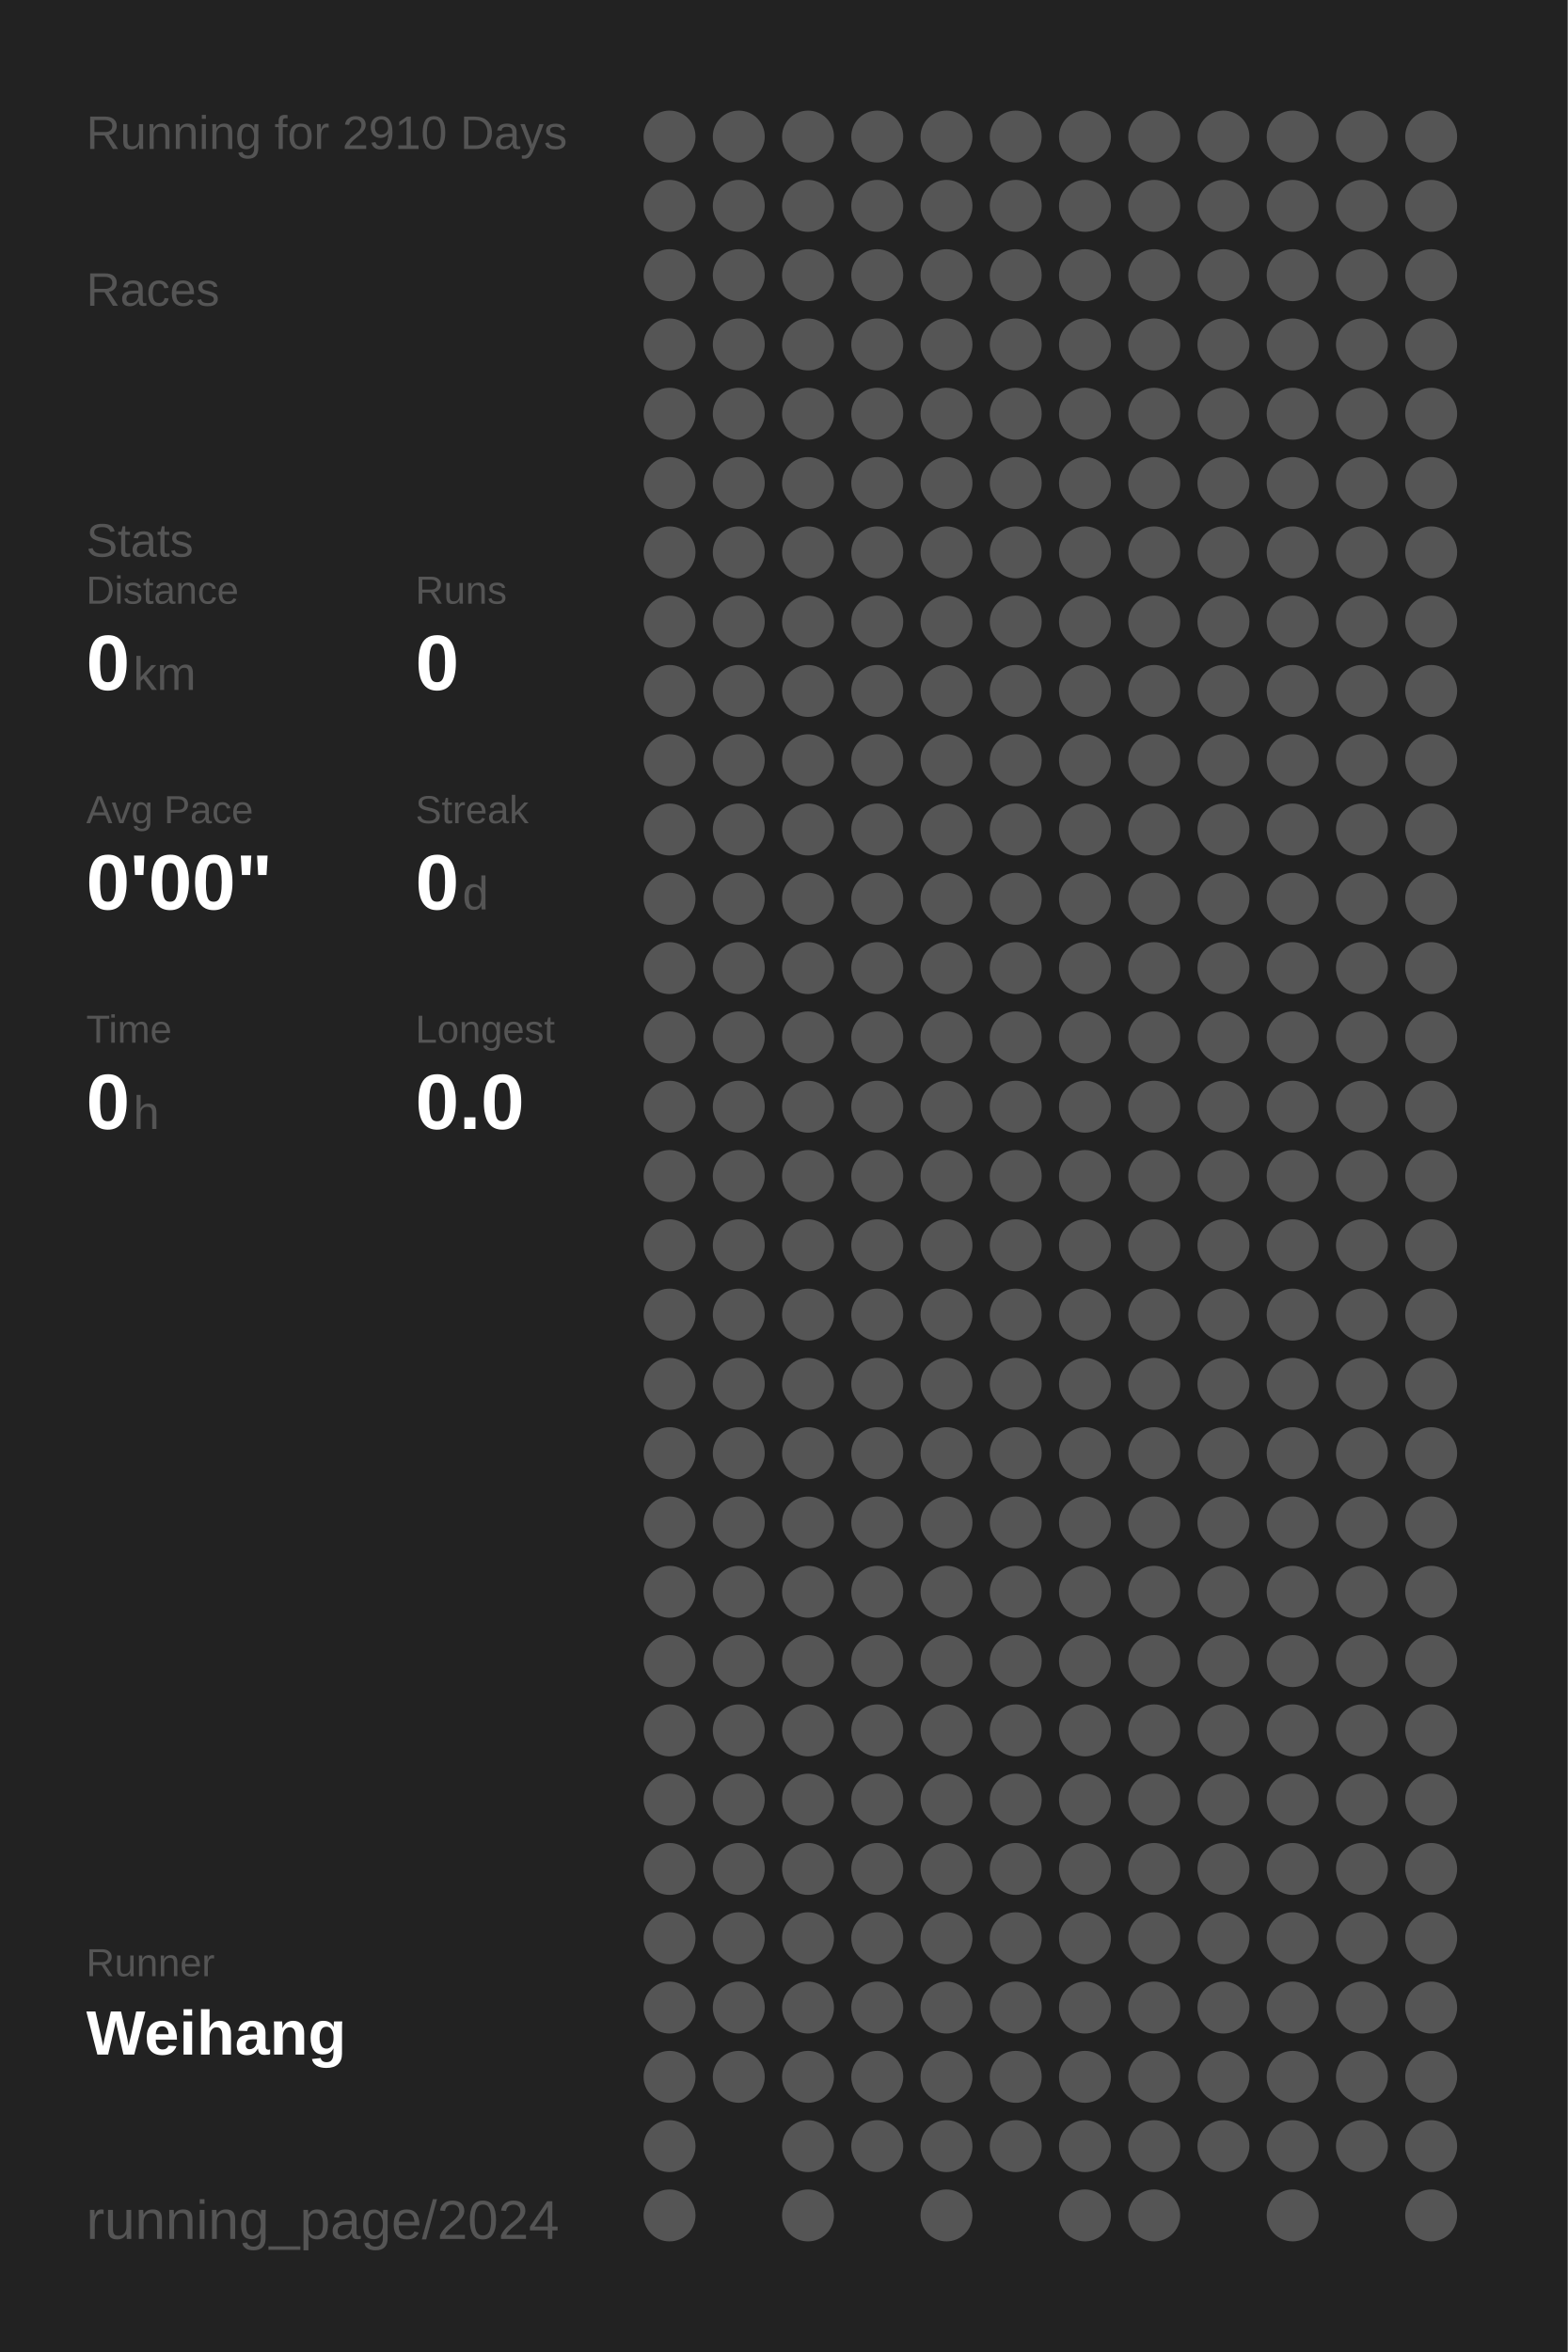
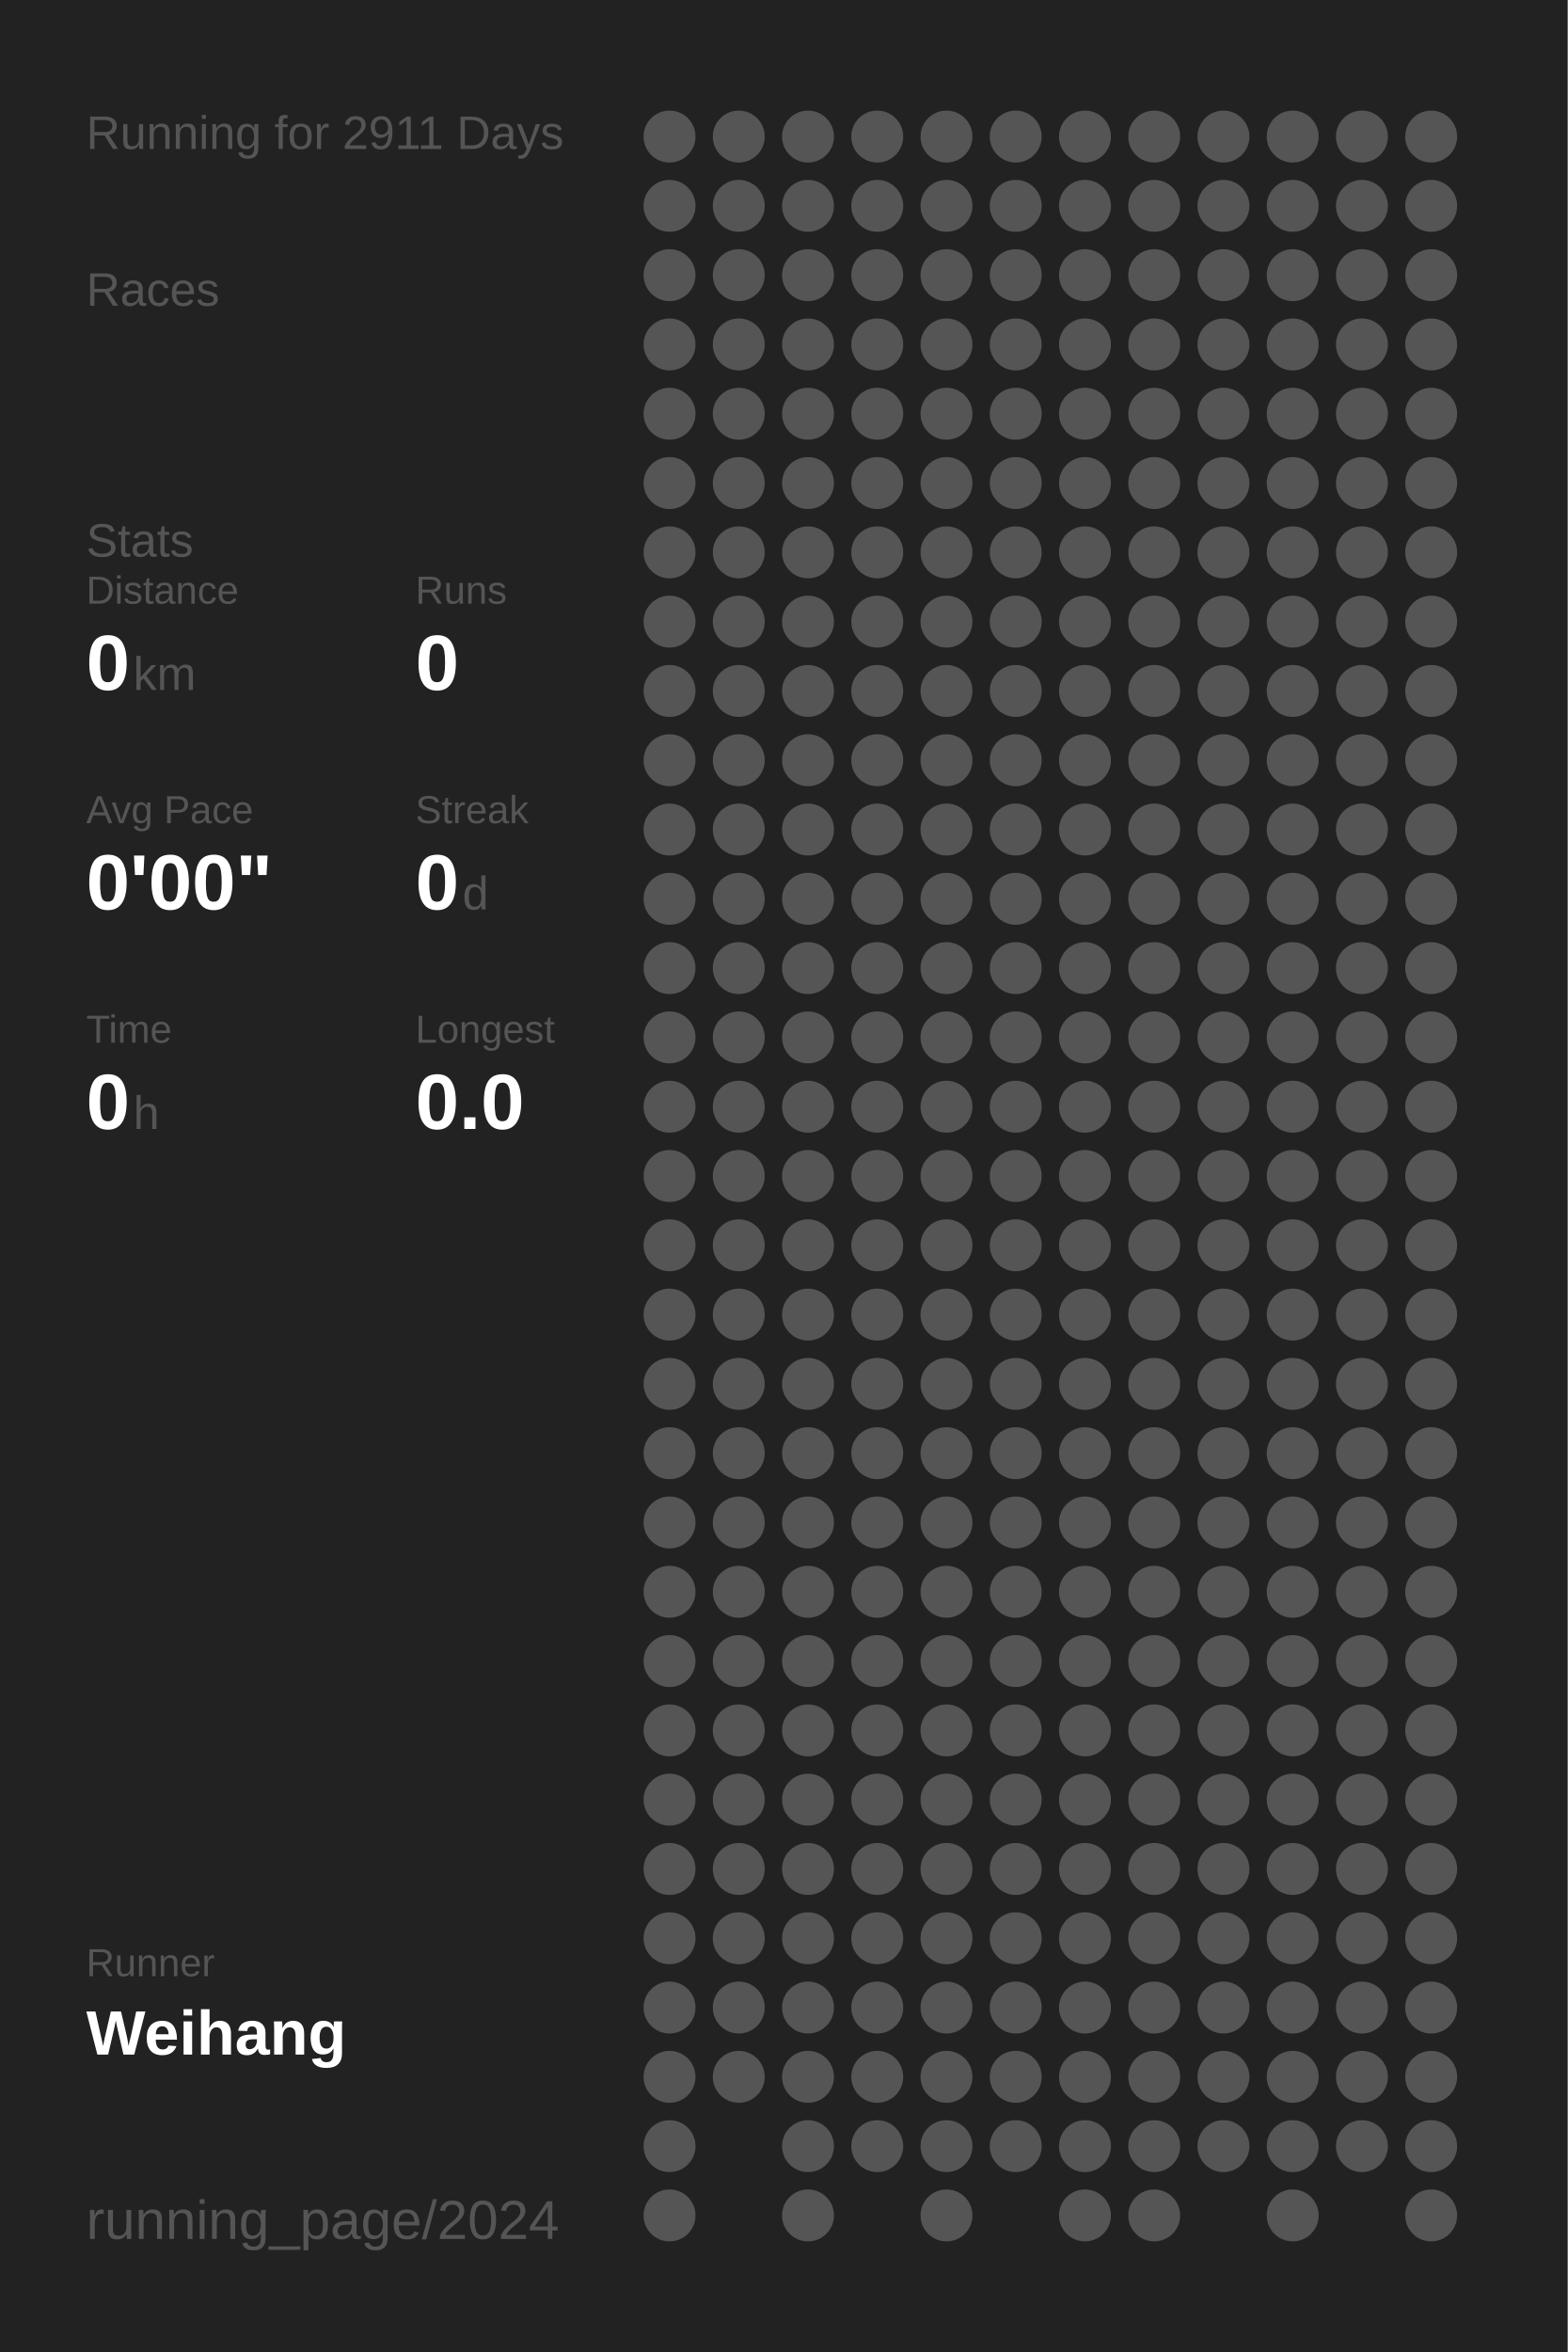
<svg xmlns="http://www.w3.org/2000/svg" baseProfile="full" height="300mm" version="1.1" viewBox="0,0,200,300" width="200mm">
  <defs />
  <rect fill="#222222" height="300" width="200" x="0" y="0" />
-   <text fill="#555555" style="font-size:6px; font-family:Arial;" x="11" y="19">Running for 2910 Days</text>
+   <text fill="#555555" style="font-size:6px; font-family:Arial;" x="11" y="19">Running for 2911 Days</text>
  <text fill="#555555" style="font-size:6px; font-family:Arial;" x="11" y="39">Races</text>
  <text fill="#555555" style="font-size:6px; font-family:Arial;" x="11" y="71">Stats</text>
  <text fill="#555555" style="font-size:5px; font-family:Arial;" x="11" y="77">Distance</text>
  <text fill="#FFFFFF" style="font-size:10px; font-family:Arial; font-weight:bold;" x="11" y="88">0</text>
  <text fill="#555555" style="font-size:6px; font-family:Arial;" x="17" y="88">km</text>
  <text fill="#555555" style="font-size:5px; font-family:Arial;" x="53" y="77">Runs</text>
  <text fill="#FFFFFF" style="font-size:10px; font-family:Arial; font-weight:bold;" x="53" y="88">0</text>
  <text fill="#555555" style="font-size:5px; font-family:Arial;" x="11" y="105">Avg Pace</text>
  <text fill="#FFFFFF" style="font-size:10px; font-family:Arial; font-weight:bold;" x="11" y="116">0'00"</text>
  <text fill="#555555" style="font-size:5px; font-family:Arial;" x="53" y="105">Streak</text>
  <text fill="#FFFFFF" style="font-size:10px; font-family:Arial; font-weight:bold;" x="53" y="116">0</text>
  <text fill="#555555" style="font-size:6px; font-family:Arial;" x="59" y="116">d</text>
  <text fill="#555555" style="font-size:5px; font-family:Arial;" x="11" y="133">Time</text>
  <text fill="#FFFFFF" style="font-size:10px; font-family:Arial; font-weight:bold;" x="11" y="144">0</text>
  <text fill="#555555" style="font-size:6px; font-family:Arial;" x="17" y="144">h</text>
  <text fill="#555555" style="font-size:5px; font-family:Arial;" x="53" y="133">Longest</text>
  <text fill="#FFFFFF" style="font-size:10px; font-family:Arial; font-weight:bold;" x="53" y="144">0.0</text>
  <text fill="#555555" style="font-size:5px; font-family:Arial;" x="11" y="252.065">Runner</text>
  <text fill="#FFFFFF" style="font-size:8px; font-family:Arial; font-weight:bold;" x="11" y="262.065">Weihang</text>
  <text fill="#555555" style="font-size:7px; font-family:Arial;" x="11" y="285.581">running_page/2024</text>
  <circle cx="85.417" cy="17.419" fill="#555555" r="3.312" />
  <circle cx="85.417" cy="26.258" fill="#555555" r="3.312" />
  <circle cx="85.417" cy="35.097" fill="#555555" r="3.312" />
  <circle cx="85.417" cy="43.935" fill="#555555" r="3.312" />
  <circle cx="85.417" cy="52.774" fill="#555555" r="3.312" />
  <circle cx="85.417" cy="61.613" fill="#555555" r="3.312" />
  <circle cx="85.417" cy="70.452" fill="#555555" r="3.312" />
  <circle cx="85.417" cy="79.29" fill="#555555" r="3.312" />
  <circle cx="85.417" cy="88.129" fill="#555555" r="3.312" />
  <circle cx="85.417" cy="96.968" fill="#555555" r="3.312" />
  <circle cx="85.417" cy="105.806" fill="#555555" r="3.312" />
  <circle cx="85.417" cy="114.645" fill="#555555" r="3.312" />
  <circle cx="85.417" cy="123.484" fill="#555555" r="3.312" />
  <circle cx="85.417" cy="132.323" fill="#555555" r="3.312" />
  <circle cx="85.417" cy="141.161" fill="#555555" r="3.312" />
  <circle cx="85.417" cy="150" fill="#555555" r="3.312" />
  <circle cx="85.417" cy="158.839" fill="#555555" r="3.312" />
  <circle cx="85.417" cy="167.677" fill="#555555" r="3.312" />
  <circle cx="85.417" cy="176.516" fill="#555555" r="3.312" />
  <circle cx="85.417" cy="185.355" fill="#555555" r="3.312" />
  <circle cx="85.417" cy="194.194" fill="#555555" r="3.312" />
  <circle cx="85.417" cy="203.032" fill="#555555" r="3.312" />
  <circle cx="85.417" cy="211.871" fill="#555555" r="3.312" />
  <circle cx="85.417" cy="220.71" fill="#555555" r="3.312" />
  <circle cx="85.417" cy="229.548" fill="#555555" r="3.312" />
  <circle cx="85.417" cy="238.387" fill="#555555" r="3.312" />
  <circle cx="85.417" cy="247.226" fill="#555555" r="3.312" />
  <circle cx="85.417" cy="256.065" fill="#555555" r="3.312" />
  <circle cx="85.417" cy="264.903" fill="#555555" r="3.312" />
  <circle cx="85.417" cy="273.742" fill="#555555" r="3.312" />
  <circle cx="85.417" cy="282.581" fill="#555555" r="3.312" />
  <circle cx="94.25" cy="17.419" fill="#555555" r="3.312" />
  <circle cx="94.25" cy="26.258" fill="#555555" r="3.312" />
  <circle cx="94.25" cy="35.097" fill="#555555" r="3.312" />
  <circle cx="94.25" cy="43.935" fill="#555555" r="3.312" />
  <circle cx="94.25" cy="52.774" fill="#555555" r="3.312" />
  <circle cx="94.25" cy="61.613" fill="#555555" r="3.312" />
  <circle cx="94.25" cy="70.452" fill="#555555" r="3.312" />
  <circle cx="94.25" cy="79.29" fill="#555555" r="3.312" />
  <circle cx="94.25" cy="88.129" fill="#555555" r="3.312" />
  <circle cx="94.25" cy="96.968" fill="#555555" r="3.312" />
  <circle cx="94.25" cy="105.806" fill="#555555" r="3.312" />
  <circle cx="94.25" cy="114.645" fill="#555555" r="3.312" />
  <circle cx="94.25" cy="123.484" fill="#555555" r="3.312" />
  <circle cx="94.25" cy="132.323" fill="#555555" r="3.312" />
  <circle cx="94.25" cy="141.161" fill="#555555" r="3.312" />
  <circle cx="94.25" cy="150" fill="#555555" r="3.312" />
  <circle cx="94.25" cy="158.839" fill="#555555" r="3.312" />
  <circle cx="94.25" cy="167.677" fill="#555555" r="3.312" />
  <circle cx="94.25" cy="176.516" fill="#555555" r="3.312" />
  <circle cx="94.25" cy="185.355" fill="#555555" r="3.312" />
  <circle cx="94.25" cy="194.194" fill="#555555" r="3.312" />
  <circle cx="94.25" cy="203.032" fill="#555555" r="3.312" />
  <circle cx="94.25" cy="211.871" fill="#555555" r="3.312" />
  <circle cx="94.25" cy="220.71" fill="#555555" r="3.312" />
  <circle cx="94.25" cy="229.548" fill="#555555" r="3.312" />
  <circle cx="94.25" cy="238.387" fill="#555555" r="3.312" />
  <circle cx="94.25" cy="247.226" fill="#555555" r="3.312" />
  <circle cx="94.25" cy="256.065" fill="#555555" r="3.312" />
  <circle cx="94.25" cy="264.903" fill="#555555" r="3.312" />
  <circle cx="103.083" cy="17.419" fill="#555555" r="3.312" />
  <circle cx="103.083" cy="26.258" fill="#555555" r="3.312" />
  <circle cx="103.083" cy="35.097" fill="#555555" r="3.312" />
  <circle cx="103.083" cy="43.935" fill="#555555" r="3.312" />
  <circle cx="103.083" cy="52.774" fill="#555555" r="3.312" />
  <circle cx="103.083" cy="61.613" fill="#555555" r="3.312" />
  <circle cx="103.083" cy="70.452" fill="#555555" r="3.312" />
  <circle cx="103.083" cy="79.29" fill="#555555" r="3.312" />
  <circle cx="103.083" cy="88.129" fill="#555555" r="3.312" />
  <circle cx="103.083" cy="96.968" fill="#555555" r="3.312" />
  <circle cx="103.083" cy="105.806" fill="#555555" r="3.312" />
  <circle cx="103.083" cy="114.645" fill="#555555" r="3.312" />
  <circle cx="103.083" cy="123.484" fill="#555555" r="3.312" />
  <circle cx="103.083" cy="132.323" fill="#555555" r="3.312" />
  <circle cx="103.083" cy="141.161" fill="#555555" r="3.312" />
  <circle cx="103.083" cy="150" fill="#555555" r="3.312" />
  <circle cx="103.083" cy="158.839" fill="#555555" r="3.312" />
  <circle cx="103.083" cy="167.677" fill="#555555" r="3.312" />
  <circle cx="103.083" cy="176.516" fill="#555555" r="3.312" />
  <circle cx="103.083" cy="185.355" fill="#555555" r="3.312" />
  <circle cx="103.083" cy="194.194" fill="#555555" r="3.312" />
  <circle cx="103.083" cy="203.032" fill="#555555" r="3.312" />
  <circle cx="103.083" cy="211.871" fill="#555555" r="3.312" />
  <circle cx="103.083" cy="220.71" fill="#555555" r="3.312" />
  <circle cx="103.083" cy="229.548" fill="#555555" r="3.312" />
  <circle cx="103.083" cy="238.387" fill="#555555" r="3.312" />
  <circle cx="103.083" cy="247.226" fill="#555555" r="3.312" />
  <circle cx="103.083" cy="256.065" fill="#555555" r="3.312" />
  <circle cx="103.083" cy="264.903" fill="#555555" r="3.312" />
  <circle cx="103.083" cy="273.742" fill="#555555" r="3.312" />
  <circle cx="103.083" cy="282.581" fill="#555555" r="3.312" />
  <circle cx="111.917" cy="17.419" fill="#555555" r="3.312" />
  <circle cx="111.917" cy="26.258" fill="#555555" r="3.312" />
  <circle cx="111.917" cy="35.097" fill="#555555" r="3.312" />
  <circle cx="111.917" cy="43.935" fill="#555555" r="3.312" />
  <circle cx="111.917" cy="52.774" fill="#555555" r="3.312" />
  <circle cx="111.917" cy="61.613" fill="#555555" r="3.312" />
  <circle cx="111.917" cy="70.452" fill="#555555" r="3.312" />
  <circle cx="111.917" cy="79.29" fill="#555555" r="3.312" />
  <circle cx="111.917" cy="88.129" fill="#555555" r="3.312" />
  <circle cx="111.917" cy="96.968" fill="#555555" r="3.312" />
  <circle cx="111.917" cy="105.806" fill="#555555" r="3.312" />
  <circle cx="111.917" cy="114.645" fill="#555555" r="3.312" />
  <circle cx="111.917" cy="123.484" fill="#555555" r="3.312" />
  <circle cx="111.917" cy="132.323" fill="#555555" r="3.312" />
  <circle cx="111.917" cy="141.161" fill="#555555" r="3.312" />
  <circle cx="111.917" cy="150" fill="#555555" r="3.312" />
  <circle cx="111.917" cy="158.839" fill="#555555" r="3.312" />
  <circle cx="111.917" cy="167.677" fill="#555555" r="3.312" />
  <circle cx="111.917" cy="176.516" fill="#555555" r="3.312" />
  <circle cx="111.917" cy="185.355" fill="#555555" r="3.312" />
  <circle cx="111.917" cy="194.194" fill="#555555" r="3.312" />
  <circle cx="111.917" cy="203.032" fill="#555555" r="3.312" />
  <circle cx="111.917" cy="211.871" fill="#555555" r="3.312" />
  <circle cx="111.917" cy="220.71" fill="#555555" r="3.312" />
  <circle cx="111.917" cy="229.548" fill="#555555" r="3.312" />
  <circle cx="111.917" cy="238.387" fill="#555555" r="3.312" />
  <circle cx="111.917" cy="247.226" fill="#555555" r="3.312" />
  <circle cx="111.917" cy="256.065" fill="#555555" r="3.312" />
  <circle cx="111.917" cy="264.903" fill="#555555" r="3.312" />
  <circle cx="111.917" cy="273.742" fill="#555555" r="3.312" />
  <circle cx="120.75" cy="17.419" fill="#555555" r="3.312" />
  <circle cx="120.75" cy="26.258" fill="#555555" r="3.312" />
  <circle cx="120.75" cy="35.097" fill="#555555" r="3.312" />
  <circle cx="120.75" cy="43.935" fill="#555555" r="3.312" />
  <circle cx="120.75" cy="52.774" fill="#555555" r="3.312" />
  <circle cx="120.75" cy="61.613" fill="#555555" r="3.312" />
  <circle cx="120.75" cy="70.452" fill="#555555" r="3.312" />
  <circle cx="120.75" cy="79.29" fill="#555555" r="3.312" />
  <circle cx="120.75" cy="88.129" fill="#555555" r="3.312" />
  <circle cx="120.75" cy="96.968" fill="#555555" r="3.312" />
  <circle cx="120.75" cy="105.806" fill="#555555" r="3.312" />
  <circle cx="120.75" cy="114.645" fill="#555555" r="3.312" />
  <circle cx="120.75" cy="123.484" fill="#555555" r="3.312" />
  <circle cx="120.75" cy="132.323" fill="#555555" r="3.312" />
  <circle cx="120.75" cy="141.161" fill="#555555" r="3.312" />
  <circle cx="120.75" cy="150" fill="#555555" r="3.312" />
  <circle cx="120.75" cy="158.839" fill="#555555" r="3.312" />
  <circle cx="120.75" cy="167.677" fill="#555555" r="3.312" />
  <circle cx="120.75" cy="176.516" fill="#555555" r="3.312" />
  <circle cx="120.75" cy="185.355" fill="#555555" r="3.312" />
  <circle cx="120.75" cy="194.194" fill="#555555" r="3.312" />
  <circle cx="120.75" cy="203.032" fill="#555555" r="3.312" />
  <circle cx="120.75" cy="211.871" fill="#555555" r="3.312" />
  <circle cx="120.75" cy="220.71" fill="#555555" r="3.312" />
  <circle cx="120.75" cy="229.548" fill="#555555" r="3.312" />
  <circle cx="120.75" cy="238.387" fill="#555555" r="3.312" />
  <circle cx="120.75" cy="247.226" fill="#555555" r="3.312" />
  <circle cx="120.75" cy="256.065" fill="#555555" r="3.312" />
  <circle cx="120.75" cy="264.903" fill="#555555" r="3.312" />
  <circle cx="120.75" cy="273.742" fill="#555555" r="3.312" />
  <circle cx="120.75" cy="282.581" fill="#555555" r="3.312" />
  <circle cx="129.583" cy="17.419" fill="#555555" r="3.312" />
  <circle cx="129.583" cy="26.258" fill="#555555" r="3.312" />
  <circle cx="129.583" cy="35.097" fill="#555555" r="3.312" />
  <circle cx="129.583" cy="43.935" fill="#555555" r="3.312" />
  <circle cx="129.583" cy="52.774" fill="#555555" r="3.312" />
  <circle cx="129.583" cy="61.613" fill="#555555" r="3.312" />
  <circle cx="129.583" cy="70.452" fill="#555555" r="3.312" />
  <circle cx="129.583" cy="79.29" fill="#555555" r="3.312" />
  <circle cx="129.583" cy="88.129" fill="#555555" r="3.312" />
  <circle cx="129.583" cy="96.968" fill="#555555" r="3.312" />
  <circle cx="129.583" cy="105.806" fill="#555555" r="3.312" />
  <circle cx="129.583" cy="114.645" fill="#555555" r="3.312" />
  <circle cx="129.583" cy="123.484" fill="#555555" r="3.312" />
  <circle cx="129.583" cy="132.323" fill="#555555" r="3.312" />
  <circle cx="129.583" cy="141.161" fill="#555555" r="3.312" />
  <circle cx="129.583" cy="150" fill="#555555" r="3.312" />
  <circle cx="129.583" cy="158.839" fill="#555555" r="3.312" />
  <circle cx="129.583" cy="167.677" fill="#555555" r="3.312" />
  <circle cx="129.583" cy="176.516" fill="#555555" r="3.312" />
  <circle cx="129.583" cy="185.355" fill="#555555" r="3.312" />
  <circle cx="129.583" cy="194.194" fill="#555555" r="3.312" />
  <circle cx="129.583" cy="203.032" fill="#555555" r="3.312" />
  <circle cx="129.583" cy="211.871" fill="#555555" r="3.312" />
  <circle cx="129.583" cy="220.71" fill="#555555" r="3.312" />
  <circle cx="129.583" cy="229.548" fill="#555555" r="3.312" />
  <circle cx="129.583" cy="238.387" fill="#555555" r="3.312" />
  <circle cx="129.583" cy="247.226" fill="#555555" r="3.312" />
  <circle cx="129.583" cy="256.065" fill="#555555" r="3.312" />
  <circle cx="129.583" cy="264.903" fill="#555555" r="3.312" />
  <circle cx="129.583" cy="273.742" fill="#555555" r="3.312" />
  <circle cx="138.417" cy="17.419" fill="#555555" r="3.312" />
  <circle cx="138.417" cy="26.258" fill="#555555" r="3.312" />
  <circle cx="138.417" cy="35.097" fill="#555555" r="3.312" />
  <circle cx="138.417" cy="43.935" fill="#555555" r="3.312" />
  <circle cx="138.417" cy="52.774" fill="#555555" r="3.312" />
  <circle cx="138.417" cy="61.613" fill="#555555" r="3.312" />
  <circle cx="138.417" cy="70.452" fill="#555555" r="3.312" />
  <circle cx="138.417" cy="79.29" fill="#555555" r="3.312" />
  <circle cx="138.417" cy="88.129" fill="#555555" r="3.312" />
  <circle cx="138.417" cy="96.968" fill="#555555" r="3.312" />
  <circle cx="138.417" cy="105.806" fill="#555555" r="3.312" />
  <circle cx="138.417" cy="114.645" fill="#555555" r="3.312" />
  <circle cx="138.417" cy="123.484" fill="#555555" r="3.312" />
  <circle cx="138.417" cy="132.323" fill="#555555" r="3.312" />
  <circle cx="138.417" cy="141.161" fill="#555555" r="3.312" />
  <circle cx="138.417" cy="150" fill="#555555" r="3.312" />
  <circle cx="138.417" cy="158.839" fill="#555555" r="3.312" />
  <circle cx="138.417" cy="167.677" fill="#555555" r="3.312" />
  <circle cx="138.417" cy="176.516" fill="#555555" r="3.312" />
  <circle cx="138.417" cy="185.355" fill="#555555" r="3.312" />
  <circle cx="138.417" cy="194.194" fill="#555555" r="3.312" />
  <circle cx="138.417" cy="203.032" fill="#555555" r="3.312" />
  <circle cx="138.417" cy="211.871" fill="#555555" r="3.312" />
  <circle cx="138.417" cy="220.71" fill="#555555" r="3.312" />
  <circle cx="138.417" cy="229.548" fill="#555555" r="3.312" />
  <circle cx="138.417" cy="238.387" fill="#555555" r="3.312" />
  <circle cx="138.417" cy="247.226" fill="#555555" r="3.312" />
  <circle cx="138.417" cy="256.065" fill="#555555" r="3.312" />
  <circle cx="138.417" cy="264.903" fill="#555555" r="3.312" />
  <circle cx="138.417" cy="273.742" fill="#555555" r="3.312" />
  <circle cx="138.417" cy="282.581" fill="#555555" r="3.312" />
  <circle cx="147.25" cy="17.419" fill="#555555" r="3.312" />
  <circle cx="147.25" cy="26.258" fill="#555555" r="3.312" />
  <circle cx="147.25" cy="35.097" fill="#555555" r="3.312" />
  <circle cx="147.25" cy="43.935" fill="#555555" r="3.312" />
  <circle cx="147.25" cy="52.774" fill="#555555" r="3.312" />
  <circle cx="147.25" cy="61.613" fill="#555555" r="3.312" />
  <circle cx="147.25" cy="70.452" fill="#555555" r="3.312" />
  <circle cx="147.25" cy="79.29" fill="#555555" r="3.312" />
  <circle cx="147.25" cy="88.129" fill="#555555" r="3.312" />
  <circle cx="147.25" cy="96.968" fill="#555555" r="3.312" />
  <circle cx="147.25" cy="105.806" fill="#555555" r="3.312" />
  <circle cx="147.25" cy="114.645" fill="#555555" r="3.312" />
  <circle cx="147.25" cy="123.484" fill="#555555" r="3.312" />
  <circle cx="147.25" cy="132.323" fill="#555555" r="3.312" />
  <circle cx="147.25" cy="141.161" fill="#555555" r="3.312" />
  <circle cx="147.25" cy="150" fill="#555555" r="3.312" />
  <circle cx="147.25" cy="158.839" fill="#555555" r="3.312" />
  <circle cx="147.25" cy="167.677" fill="#555555" r="3.312" />
  <circle cx="147.25" cy="176.516" fill="#555555" r="3.312" />
  <circle cx="147.25" cy="185.355" fill="#555555" r="3.312" />
  <circle cx="147.25" cy="194.194" fill="#555555" r="3.312" />
  <circle cx="147.25" cy="203.032" fill="#555555" r="3.312" />
  <circle cx="147.25" cy="211.871" fill="#555555" r="3.312" />
  <circle cx="147.25" cy="220.71" fill="#555555" r="3.312" />
  <circle cx="147.25" cy="229.548" fill="#555555" r="3.312" />
  <circle cx="147.25" cy="238.387" fill="#555555" r="3.312" />
  <circle cx="147.25" cy="247.226" fill="#555555" r="3.312" />
  <circle cx="147.25" cy="256.065" fill="#555555" r="3.312" />
  <circle cx="147.25" cy="264.903" fill="#555555" r="3.312" />
  <circle cx="147.25" cy="273.742" fill="#555555" r="3.312" />
  <circle cx="147.25" cy="282.581" fill="#555555" r="3.312" />
  <circle cx="156.083" cy="17.419" fill="#555555" r="3.312" />
  <circle cx="156.083" cy="26.258" fill="#555555" r="3.312" />
  <circle cx="156.083" cy="35.097" fill="#555555" r="3.312" />
  <circle cx="156.083" cy="43.935" fill="#555555" r="3.312" />
  <circle cx="156.083" cy="52.774" fill="#555555" r="3.312" />
  <circle cx="156.083" cy="61.613" fill="#555555" r="3.312" />
  <circle cx="156.083" cy="70.452" fill="#555555" r="3.312" />
  <circle cx="156.083" cy="79.29" fill="#555555" r="3.312" />
  <circle cx="156.083" cy="88.129" fill="#555555" r="3.312" />
  <circle cx="156.083" cy="96.968" fill="#555555" r="3.312" />
  <circle cx="156.083" cy="105.806" fill="#555555" r="3.312" />
  <circle cx="156.083" cy="114.645" fill="#555555" r="3.312" />
  <circle cx="156.083" cy="123.484" fill="#555555" r="3.312" />
  <circle cx="156.083" cy="132.323" fill="#555555" r="3.312" />
  <circle cx="156.083" cy="141.161" fill="#555555" r="3.312" />
  <circle cx="156.083" cy="150" fill="#555555" r="3.312" />
  <circle cx="156.083" cy="158.839" fill="#555555" r="3.312" />
  <circle cx="156.083" cy="167.677" fill="#555555" r="3.312" />
  <circle cx="156.083" cy="176.516" fill="#555555" r="3.312" />
  <circle cx="156.083" cy="185.355" fill="#555555" r="3.312" />
  <circle cx="156.083" cy="194.194" fill="#555555" r="3.312" />
  <circle cx="156.083" cy="203.032" fill="#555555" r="3.312" />
  <circle cx="156.083" cy="211.871" fill="#555555" r="3.312" />
  <circle cx="156.083" cy="220.71" fill="#555555" r="3.312" />
  <circle cx="156.083" cy="229.548" fill="#555555" r="3.312" />
  <circle cx="156.083" cy="238.387" fill="#555555" r="3.312" />
  <circle cx="156.083" cy="247.226" fill="#555555" r="3.312" />
  <circle cx="156.083" cy="256.065" fill="#555555" r="3.312" />
  <circle cx="156.083" cy="264.903" fill="#555555" r="3.312" />
  <circle cx="156.083" cy="273.742" fill="#555555" r="3.312" />
  <circle cx="164.917" cy="17.419" fill="#555555" r="3.312" />
  <circle cx="164.917" cy="26.258" fill="#555555" r="3.312" />
  <circle cx="164.917" cy="35.097" fill="#555555" r="3.312" />
  <circle cx="164.917" cy="43.935" fill="#555555" r="3.312" />
  <circle cx="164.917" cy="52.774" fill="#555555" r="3.312" />
  <circle cx="164.917" cy="61.613" fill="#555555" r="3.312" />
  <circle cx="164.917" cy="70.452" fill="#555555" r="3.312" />
  <circle cx="164.917" cy="79.29" fill="#555555" r="3.312" />
  <circle cx="164.917" cy="88.129" fill="#555555" r="3.312" />
  <circle cx="164.917" cy="96.968" fill="#555555" r="3.312" />
  <circle cx="164.917" cy="105.806" fill="#555555" r="3.312" />
  <circle cx="164.917" cy="114.645" fill="#555555" r="3.312" />
  <circle cx="164.917" cy="123.484" fill="#555555" r="3.312" />
  <circle cx="164.917" cy="132.323" fill="#555555" r="3.312" />
  <circle cx="164.917" cy="141.161" fill="#555555" r="3.312" />
  <circle cx="164.917" cy="150" fill="#555555" r="3.312" />
  <circle cx="164.917" cy="158.839" fill="#555555" r="3.312" />
  <circle cx="164.917" cy="167.677" fill="#555555" r="3.312" />
  <circle cx="164.917" cy="176.516" fill="#555555" r="3.312" />
  <circle cx="164.917" cy="185.355" fill="#555555" r="3.312" />
  <circle cx="164.917" cy="194.194" fill="#555555" r="3.312" />
  <circle cx="164.917" cy="203.032" fill="#555555" r="3.312" />
  <circle cx="164.917" cy="211.871" fill="#555555" r="3.312" />
  <circle cx="164.917" cy="220.71" fill="#555555" r="3.312" />
  <circle cx="164.917" cy="229.548" fill="#555555" r="3.312" />
  <circle cx="164.917" cy="238.387" fill="#555555" r="3.312" />
  <circle cx="164.917" cy="247.226" fill="#555555" r="3.312" />
  <circle cx="164.917" cy="256.065" fill="#555555" r="3.312" />
  <circle cx="164.917" cy="264.903" fill="#555555" r="3.312" />
  <circle cx="164.917" cy="273.742" fill="#555555" r="3.312" />
  <circle cx="164.917" cy="282.581" fill="#555555" r="3.312" />
  <circle cx="173.75" cy="17.419" fill="#555555" r="3.312" />
  <circle cx="173.75" cy="26.258" fill="#555555" r="3.312" />
  <circle cx="173.75" cy="35.097" fill="#555555" r="3.312" />
  <circle cx="173.75" cy="43.935" fill="#555555" r="3.312" />
  <circle cx="173.75" cy="52.774" fill="#555555" r="3.312" />
  <circle cx="173.75" cy="61.613" fill="#555555" r="3.312" />
  <circle cx="173.75" cy="70.452" fill="#555555" r="3.312" />
  <circle cx="173.75" cy="79.29" fill="#555555" r="3.312" />
  <circle cx="173.75" cy="88.129" fill="#555555" r="3.312" />
  <circle cx="173.75" cy="96.968" fill="#555555" r="3.312" />
  <circle cx="173.75" cy="105.806" fill="#555555" r="3.312" />
  <circle cx="173.75" cy="114.645" fill="#555555" r="3.312" />
  <circle cx="173.75" cy="123.484" fill="#555555" r="3.312" />
  <circle cx="173.75" cy="132.323" fill="#555555" r="3.312" />
  <circle cx="173.75" cy="141.161" fill="#555555" r="3.312" />
  <circle cx="173.75" cy="150" fill="#555555" r="3.312" />
  <circle cx="173.75" cy="158.839" fill="#555555" r="3.312" />
  <circle cx="173.75" cy="167.677" fill="#555555" r="3.312" />
  <circle cx="173.75" cy="176.516" fill="#555555" r="3.312" />
  <circle cx="173.75" cy="185.355" fill="#555555" r="3.312" />
  <circle cx="173.75" cy="194.194" fill="#555555" r="3.312" />
  <circle cx="173.75" cy="203.032" fill="#555555" r="3.312" />
  <circle cx="173.75" cy="211.871" fill="#555555" r="3.312" />
  <circle cx="173.75" cy="220.71" fill="#555555" r="3.312" />
  <circle cx="173.75" cy="229.548" fill="#555555" r="3.312" />
  <circle cx="173.75" cy="238.387" fill="#555555" r="3.312" />
  <circle cx="173.75" cy="247.226" fill="#555555" r="3.312" />
  <circle cx="173.75" cy="256.065" fill="#555555" r="3.312" />
  <circle cx="173.75" cy="264.903" fill="#555555" r="3.312" />
  <circle cx="173.75" cy="273.742" fill="#555555" r="3.312" />
  <circle cx="182.583" cy="17.419" fill="#555555" r="3.312" />
  <circle cx="182.583" cy="26.258" fill="#555555" r="3.312" />
  <circle cx="182.583" cy="35.097" fill="#555555" r="3.312" />
  <circle cx="182.583" cy="43.935" fill="#555555" r="3.312" />
  <circle cx="182.583" cy="52.774" fill="#555555" r="3.312" />
  <circle cx="182.583" cy="61.613" fill="#555555" r="3.312" />
  <circle cx="182.583" cy="70.452" fill="#555555" r="3.312" />
  <circle cx="182.583" cy="79.29" fill="#555555" r="3.312" />
  <circle cx="182.583" cy="88.129" fill="#555555" r="3.312" />
  <circle cx="182.583" cy="96.968" fill="#555555" r="3.312" />
  <circle cx="182.583" cy="105.806" fill="#555555" r="3.312" />
  <circle cx="182.583" cy="114.645" fill="#555555" r="3.312" />
  <circle cx="182.583" cy="123.484" fill="#555555" r="3.312" />
  <circle cx="182.583" cy="132.323" fill="#555555" r="3.312" />
  <circle cx="182.583" cy="141.161" fill="#555555" r="3.312" />
  <circle cx="182.583" cy="150" fill="#555555" r="3.312" />
  <circle cx="182.583" cy="158.839" fill="#555555" r="3.312" />
  <circle cx="182.583" cy="167.677" fill="#555555" r="3.312" />
  <circle cx="182.583" cy="176.516" fill="#555555" r="3.312" />
  <circle cx="182.583" cy="185.355" fill="#555555" r="3.312" />
  <circle cx="182.583" cy="194.194" fill="#555555" r="3.312" />
  <circle cx="182.583" cy="203.032" fill="#555555" r="3.312" />
  <circle cx="182.583" cy="211.871" fill="#555555" r="3.312" />
  <circle cx="182.583" cy="220.71" fill="#555555" r="3.312" />
  <circle cx="182.583" cy="229.548" fill="#555555" r="3.312" />
  <circle cx="182.583" cy="238.387" fill="#555555" r="3.312" />
  <circle cx="182.583" cy="247.226" fill="#555555" r="3.312" />
  <circle cx="182.583" cy="256.065" fill="#555555" r="3.312" />
  <circle cx="182.583" cy="264.903" fill="#555555" r="3.312" />
  <circle cx="182.583" cy="273.742" fill="#555555" r="3.312" />
  <circle cx="182.583" cy="282.581" fill="#555555" r="3.312" />
</svg>
